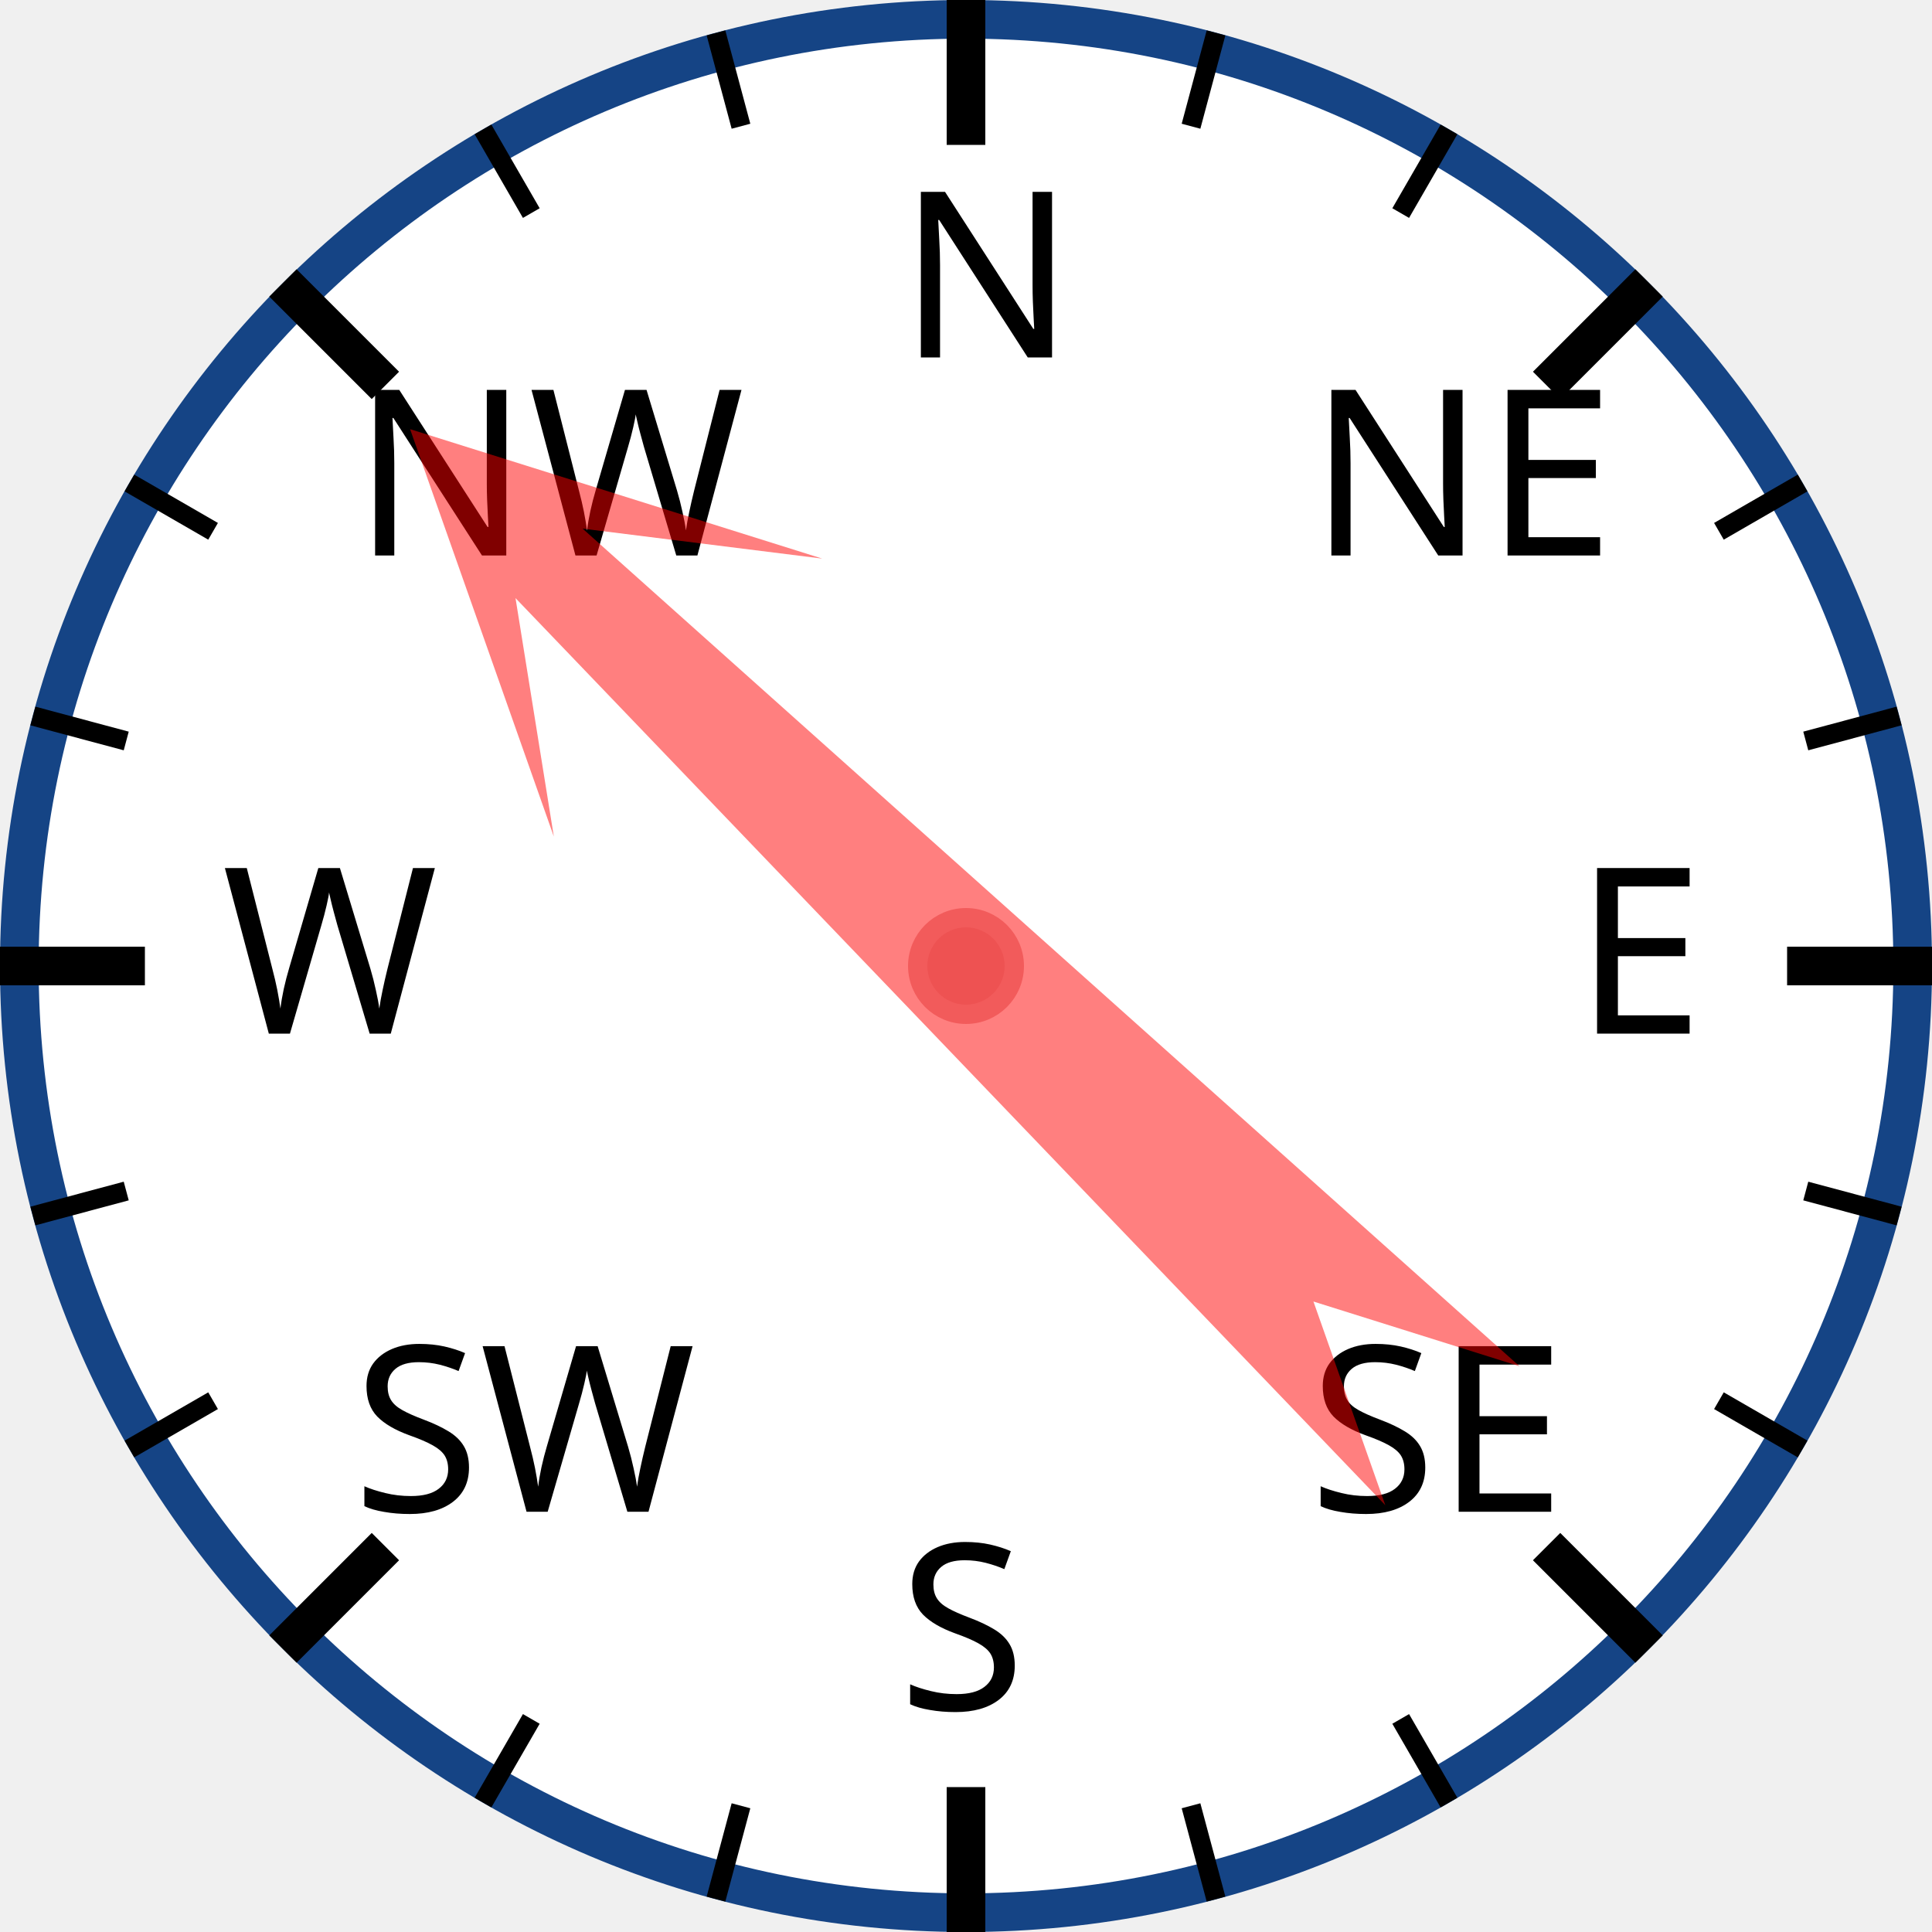
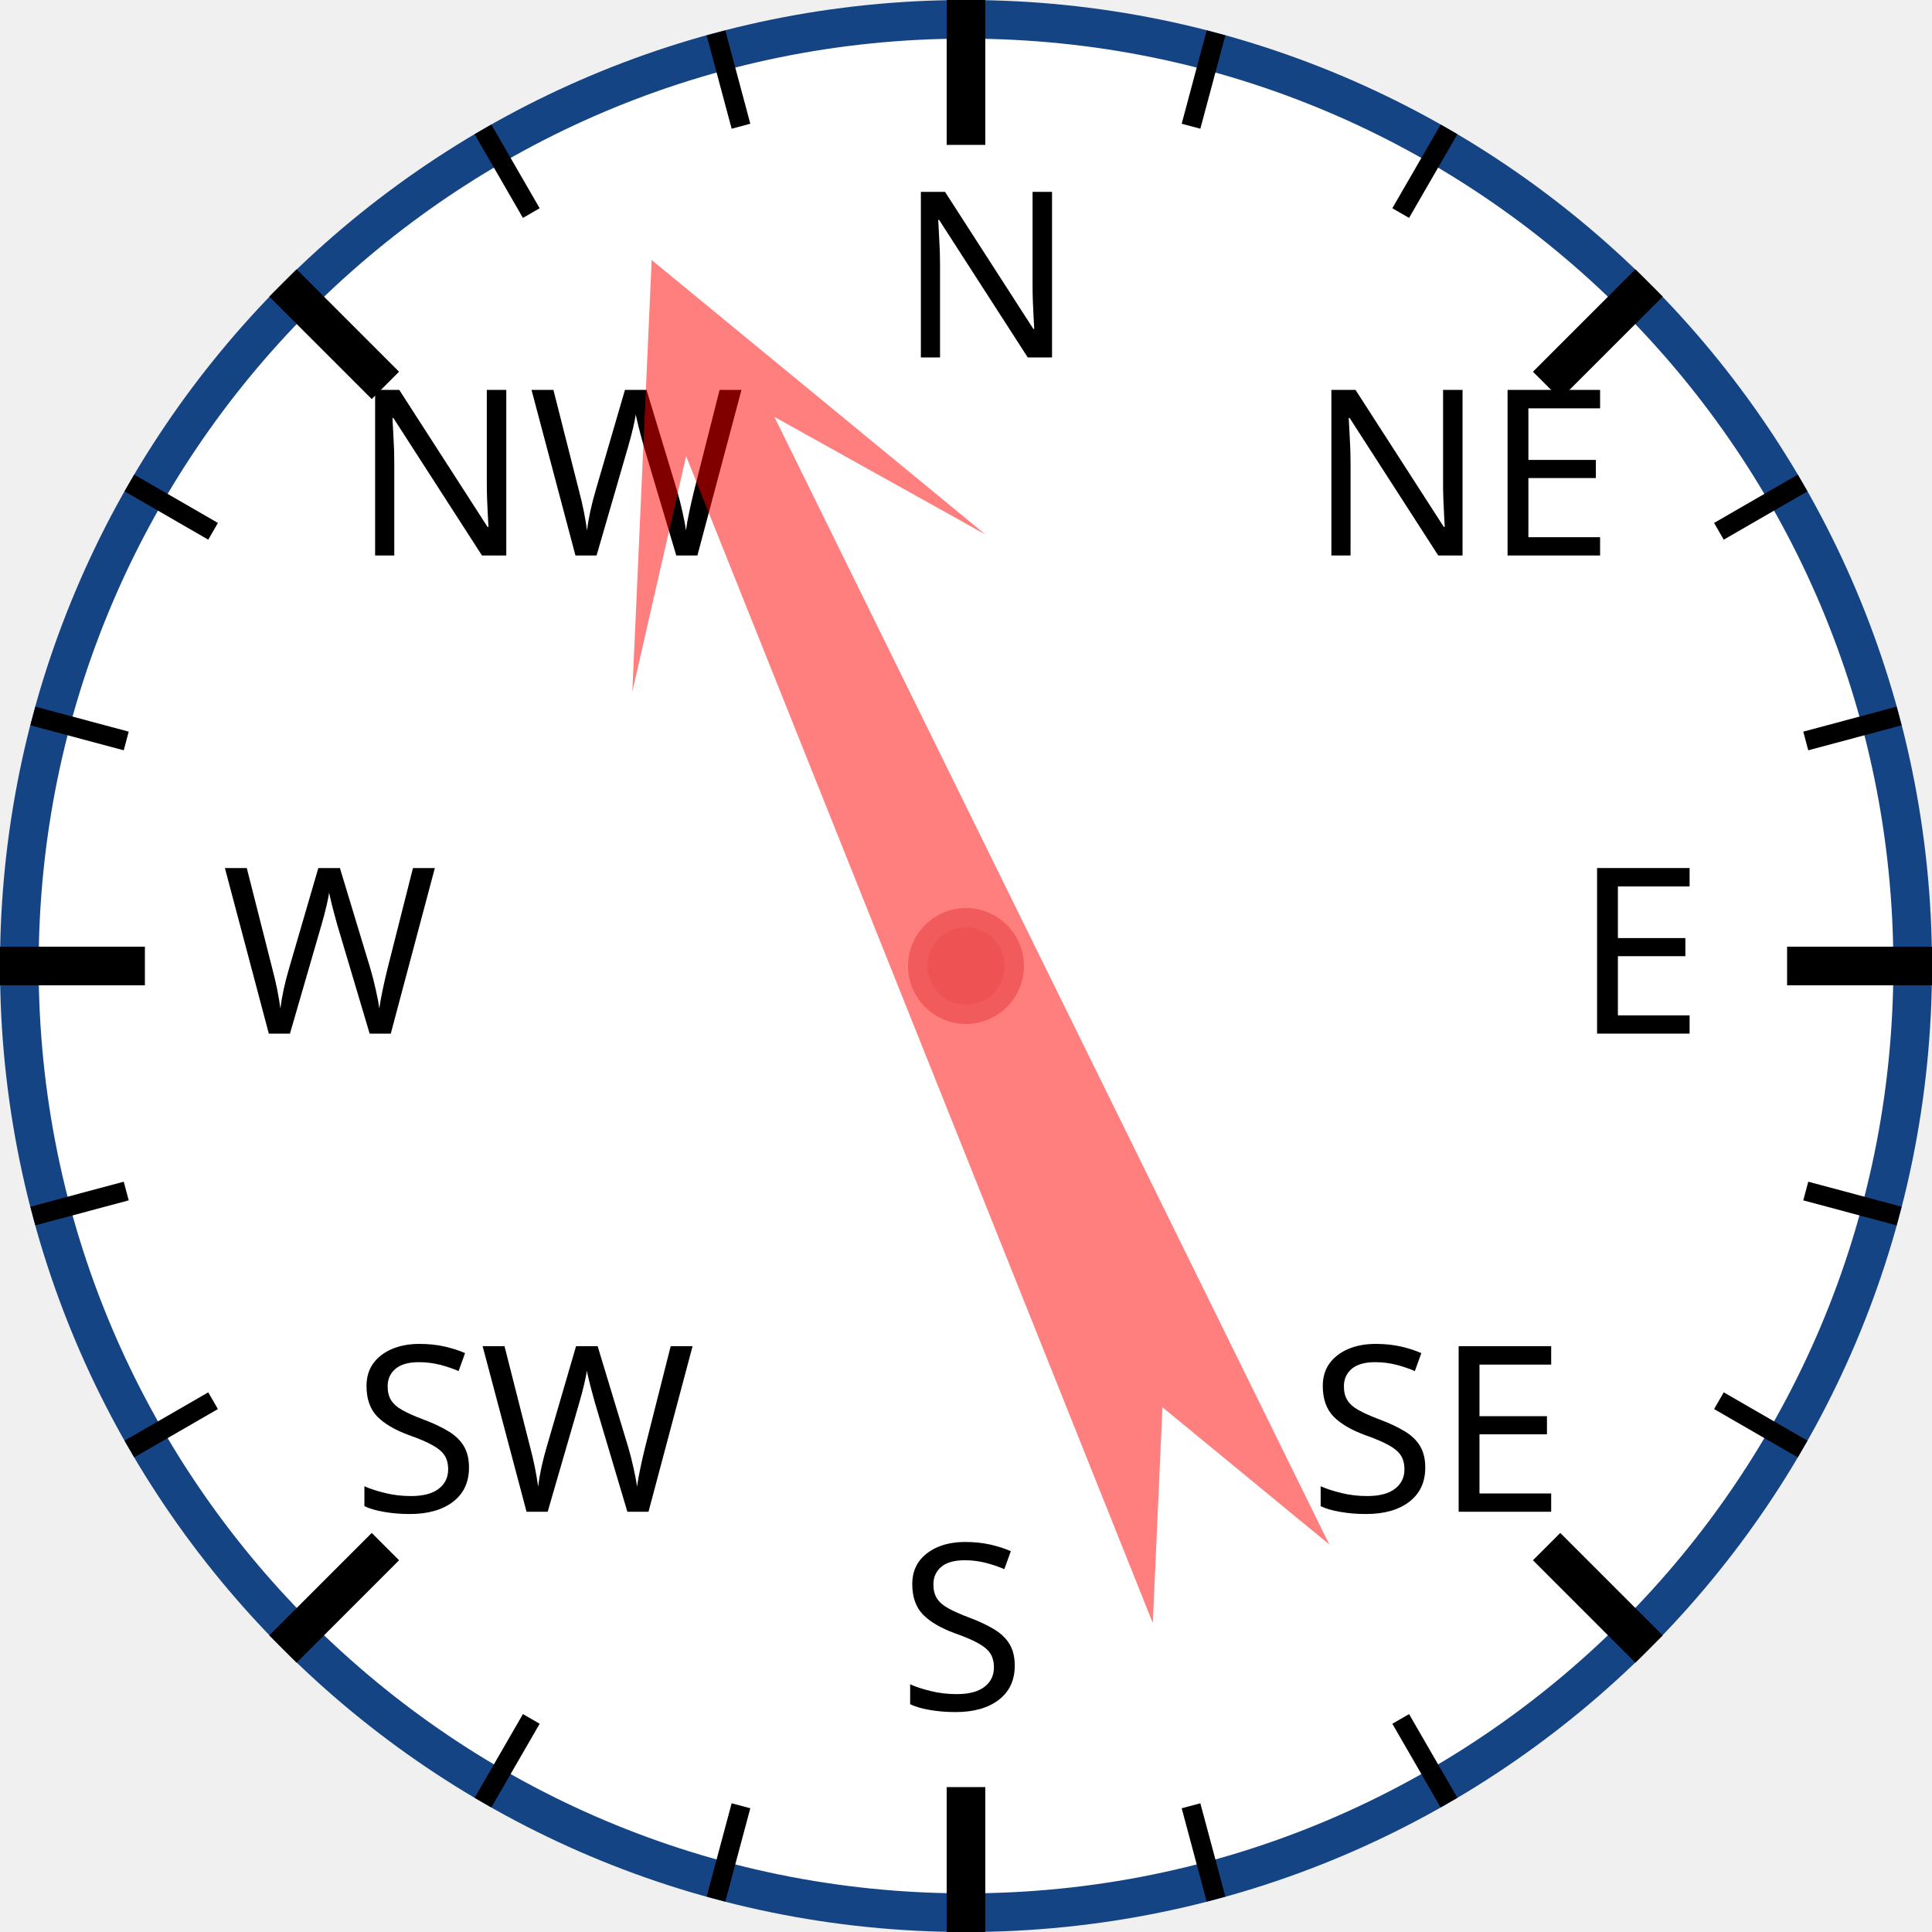
<svg xmlns="http://www.w3.org/2000/svg" width="120px" height="120px" viewBox="0 0 200 200">
  <circle cx="100" cy="100" r="98" style="fill: white; stroke: #154485; stroke-width: 4;" />
  <text x="93.0" y="37.0" style="font-family: sans-serif; font-size: 18pt;">N</text>
  <line x1="100.0" y1="0.0" x2="100.0" y2="15.0" style="stroke: black; stroke-width: 4;" />
  <line x1="74.118" y1="3.407" x2="76.706" y2="13.067" style="stroke: black; stroke-width: 2;" />
  <line x1="50" y1="13.397" x2="55" y2="22.058" style="stroke: black; stroke-width: 2;" />
  <text x="36.503" y="57.503" style="font-family: sans-serif; font-size: 18pt;">NW</text>
  <line x1="29.289" y1="29.289" x2="39.896" y2="39.896" style="stroke: black; stroke-width: 4;" />
  <line x1="13.397" y1="50" x2="22.058" y2="55" style="stroke: black; stroke-width: 2;" />
  <line x1="3.407" y1="74.118" x2="13.067" y2="76.706" style="stroke: black; stroke-width: 2;" />
  <text x="23.0" y="107.0" style="font-family: sans-serif; font-size: 18pt;">W</text>
  <line x1="0.0" y1="100.0" x2="15.0" y2="100.0" style="stroke: black; stroke-width: 4;" />
  <line x1="3.407" y1="125.882" x2="13.067" y2="123.294" style="stroke: black; stroke-width: 2;" />
  <line x1="13.397" y1="150" x2="22.058" y2="145" style="stroke: black; stroke-width: 2;" />
  <text x="36.503" y="156.497" style="font-family: sans-serif; font-size: 18pt;">SW</text>
  <line x1="29.289" y1="170.711" x2="39.896" y2="160.104" style="stroke: black; stroke-width: 4;" />
  <line x1="50" y1="186.603" x2="55" y2="177.942" style="stroke: black; stroke-width: 2;" />
  <line x1="74.118" y1="196.593" x2="76.706" y2="186.933" style="stroke: black; stroke-width: 2;" />
  <text x="93" y="177.0" style="font-family: sans-serif; font-size: 18pt;">S</text>
  <line x1="100" y1="200.0" x2="100" y2="185.0" style="stroke: black; stroke-width: 4;" />
  <line x1="125.882" y1="196.593" x2="123.294" y2="186.933" style="stroke: black; stroke-width: 2;" />
  <line x1="150.0" y1="186.603" x2="145.0" y2="177.942" style="stroke: black; stroke-width: 2;" />
  <text x="135.497" y="156.497" style="font-family: sans-serif; font-size: 18pt;">SE</text>
  <line x1="170.711" y1="170.711" x2="160.104" y2="160.104" style="stroke: black; stroke-width: 4;" />
  <line x1="186.603" y1="150" x2="177.942" y2="145" style="stroke: black; stroke-width: 2;" />
  <line x1="196.593" y1="125.882" x2="186.933" y2="123.294" style="stroke: black; stroke-width: 2;" />
  <text x="163.0" y="107" style="font-family: sans-serif; font-size: 18pt;">E</text>
  <line x1="200.0" y1="100" x2="185.0" y2="100" style="stroke: black; stroke-width: 4;" />
  <line x1="196.593" y1="74.118" x2="186.933" y2="76.706" style="stroke: black; stroke-width: 2;" />
  <line x1="186.603" y1="50" x2="177.942" y2="55" style="stroke: black; stroke-width: 2;" />
  <text x="135.497" y="57.503" style="font-family: sans-serif; font-size: 18pt;">NE</text>
  <line x1="170.711" y1="29.289" x2="160.104" y2="39.896" style="stroke: black; stroke-width: 4;" />
  <line x1="150" y1="13.397" x2="145" y2="22.058" style="stroke: black; stroke-width: 2;" />
  <line x1="125.882" y1="3.407" x2="123.294" y2="13.067" style="stroke: black; stroke-width: 2;" />
-   <polygon points="100 20 120 60 105 40 110 170 100 150 90 170 95 40 80 60" style="fill: red; fill-opacity: 0.5;" transform="rotate(314,100,100)" />
+   <polygon points="100 20 120 60 105 40 110 170 100 150 90 170 95 40 80 60" style="fill: red; fill-opacity: 0.5;" transform="rotate(336,100,100)" />
  <circle cx="100" cy="100" r="5" style="fill: #EE5252; stroke: #F25B5B; stroke-width: 2;" />
</svg>
